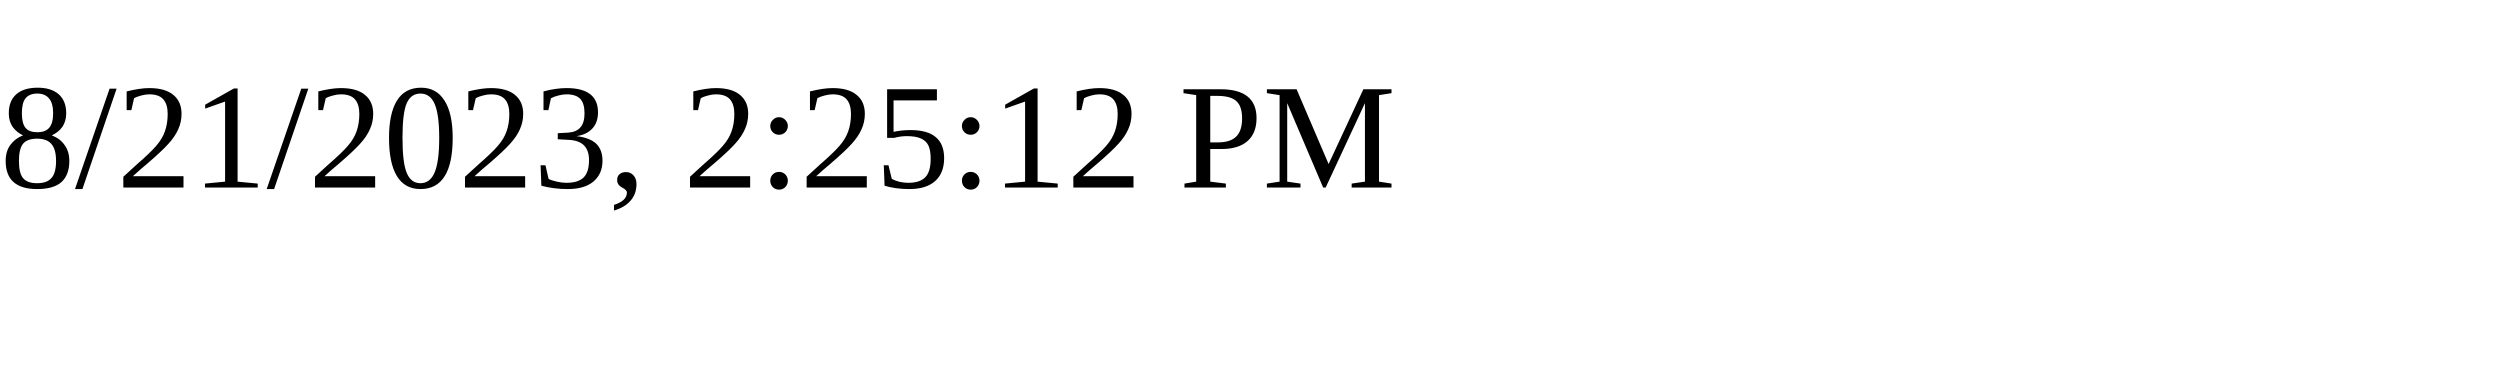
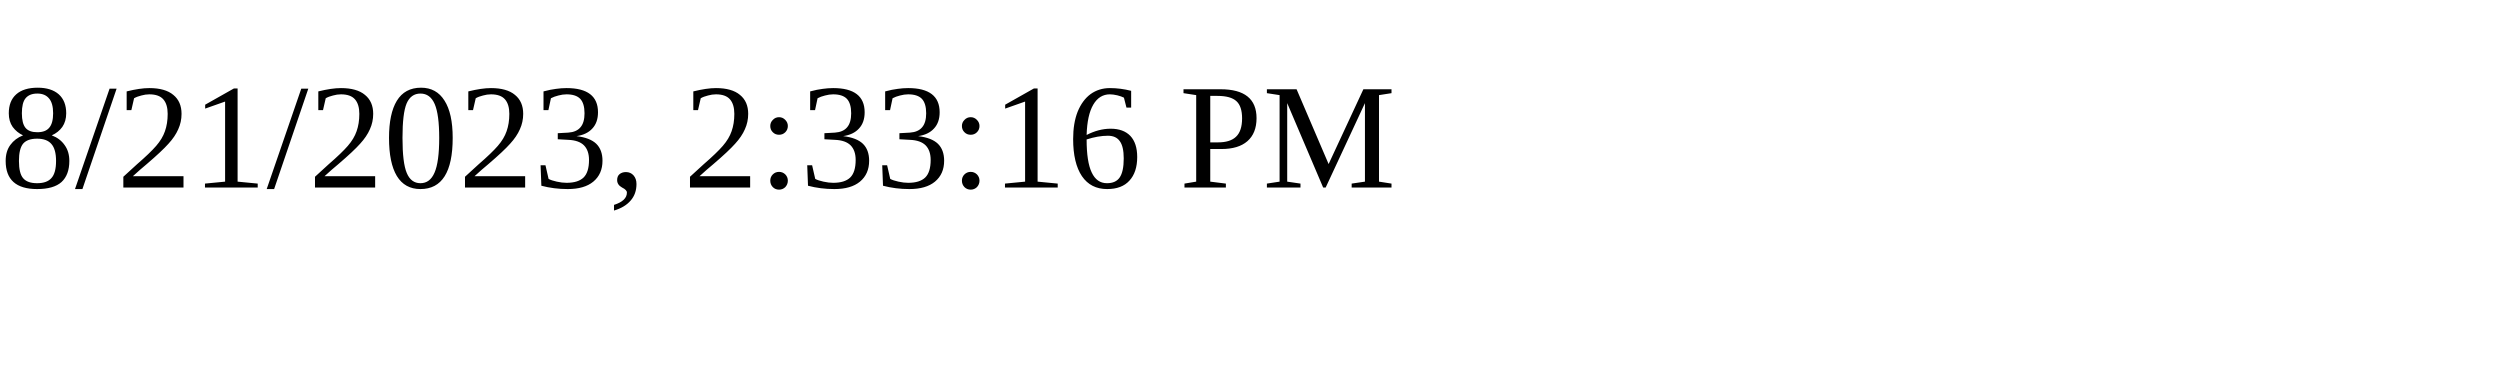
<svg xmlns="http://www.w3.org/2000/svg" height="30" width="200">
-   <text x="0" y="15">8/21/2023, 2:25:12 PM</text>
+   <text x="0" y="15">8/21/2023, 2:33:16 PM</text>
</svg>
